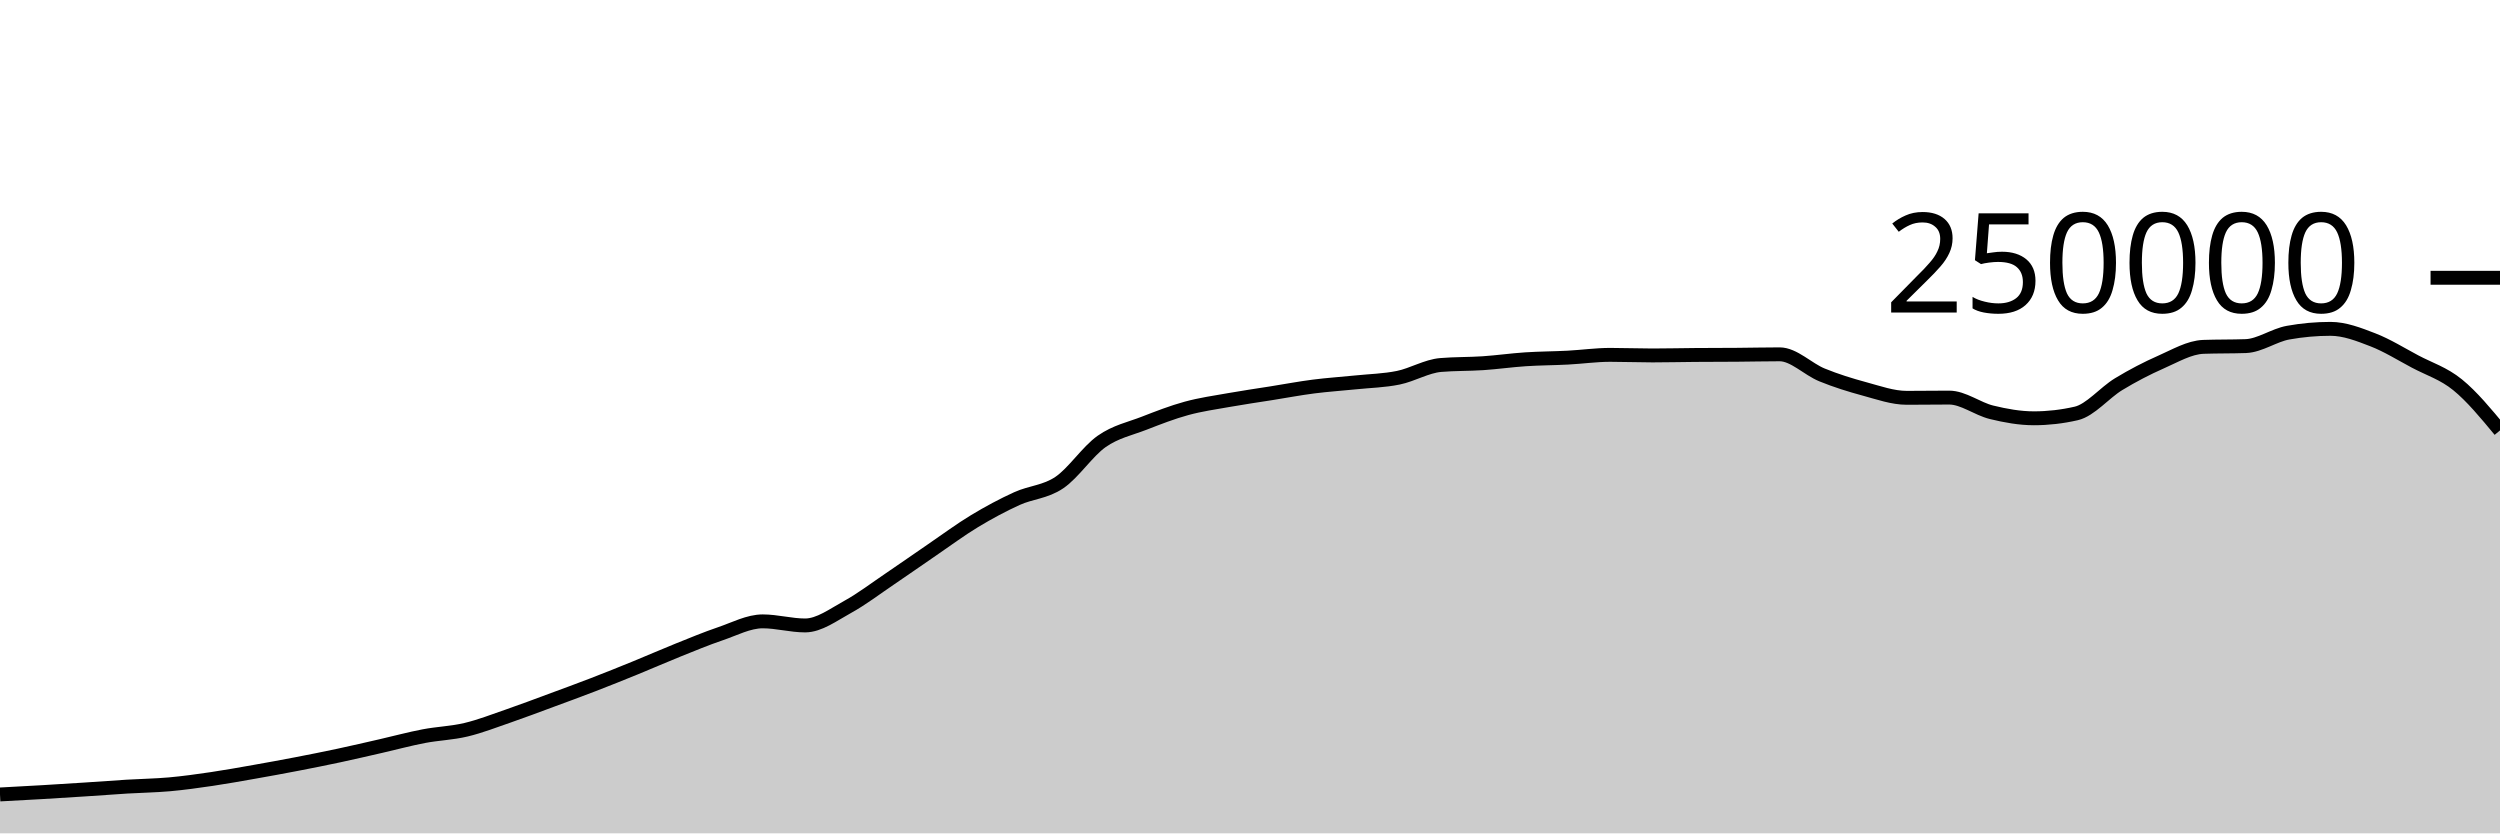
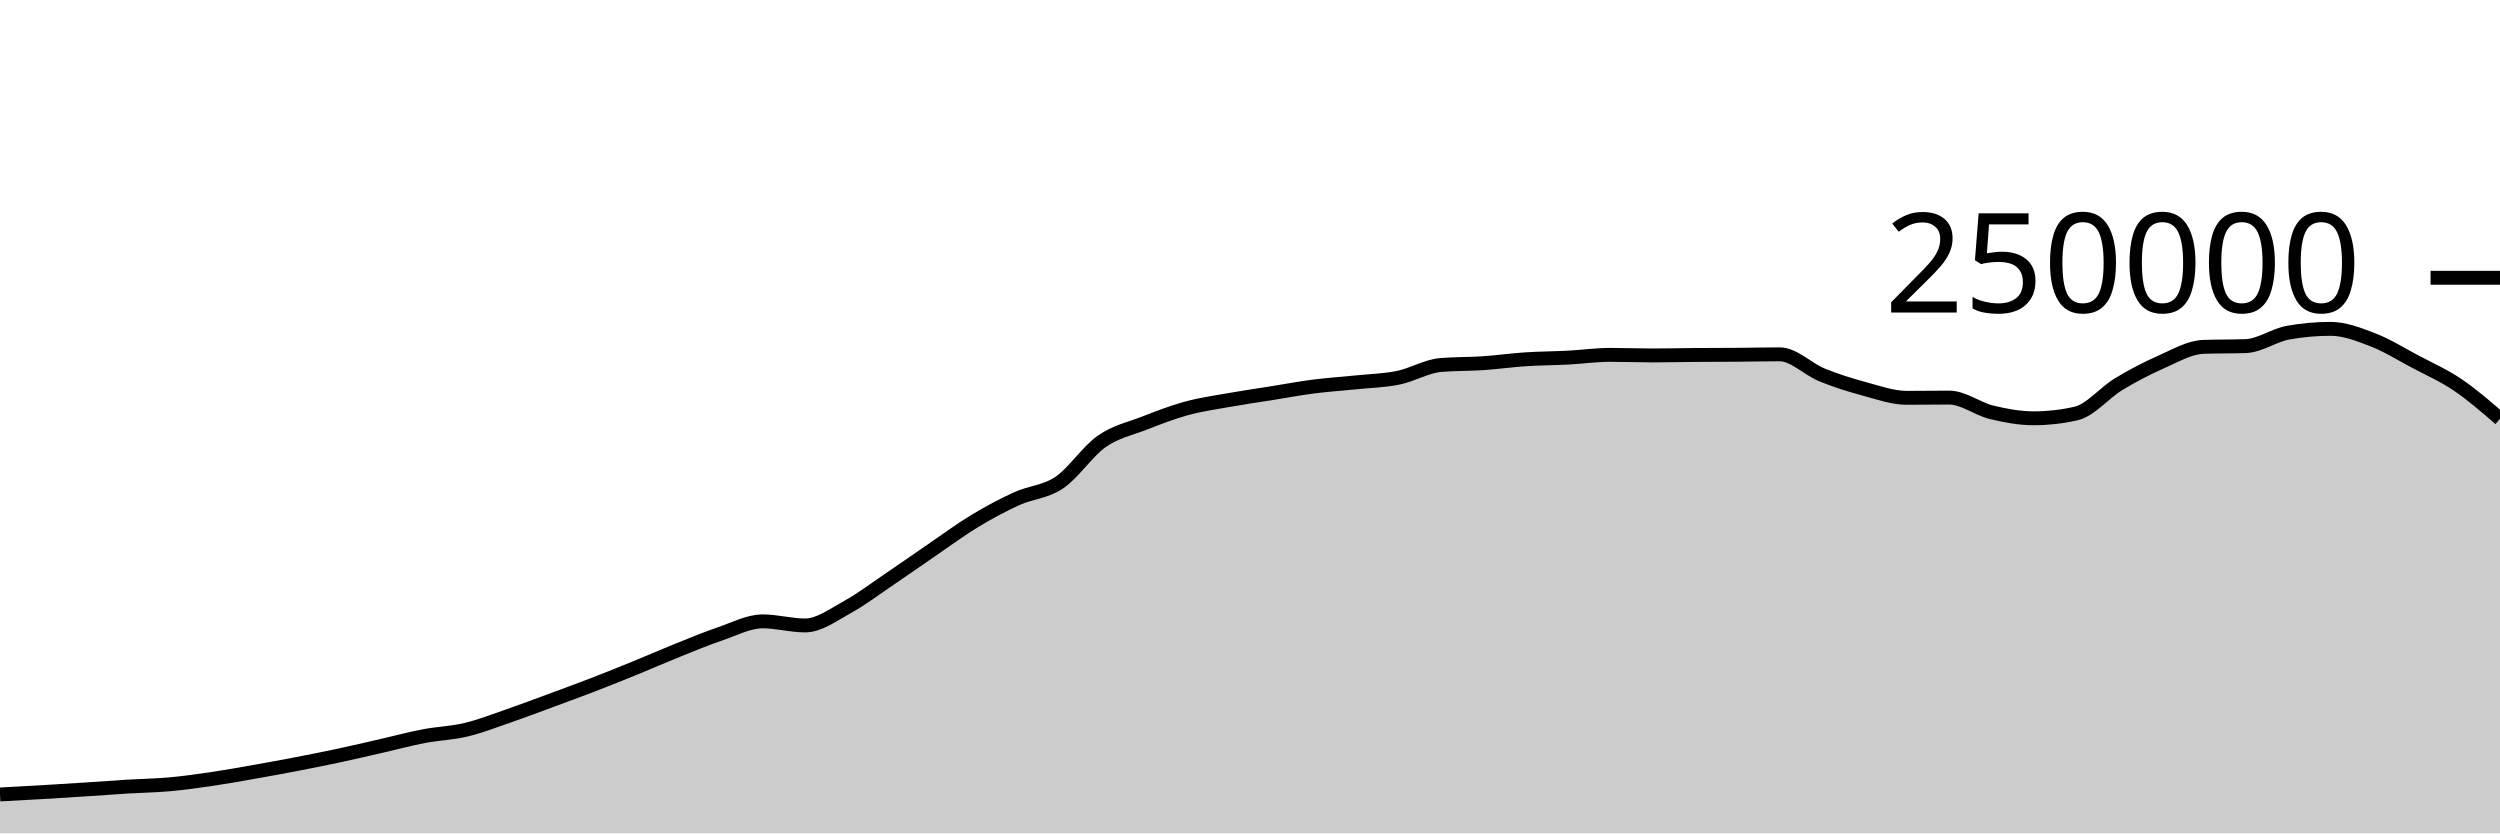
<svg xmlns="http://www.w3.org/2000/svg" viewBox="0 0 180 60">
  <g transform="translate(0,20)">
-     <path class="area" fill="rgba(0, 0, 0, 0.2)" d="M0,37.201C1.017,37.147,2.034,37.093,3.051,37.033C4.068,36.974,5.085,36.91,6.102,36.843C7.119,36.777,8.136,36.698,9.153,36.636C10.169,36.574,11.186,36.562,12.203,36.471C13.22,36.379,14.237,36.237,15.254,36.087C16.271,35.937,17.288,35.752,18.305,35.573C19.322,35.394,20.339,35.209,21.356,35.012C22.373,34.816,23.39,34.614,24.407,34.396C25.424,34.179,26.441,33.94,27.458,33.708C28.475,33.476,29.492,33.199,30.508,33.005C31.525,32.81,32.542,32.783,33.559,32.54C34.576,32.297,35.593,31.898,36.61,31.548C37.627,31.197,38.644,30.81,39.661,30.435C40.678,30.06,41.695,29.689,42.712,29.296C43.729,28.904,44.746,28.495,45.763,28.08C46.78,27.666,47.797,27.216,48.814,26.808C49.831,26.4,50.847,25.976,51.864,25.631C52.881,25.286,53.898,24.738,54.915,24.738C55.932,24.738,56.949,25.032,57.966,25.032C58.983,25.032,60,24.263,61.017,23.705C62.034,23.147,63.051,22.37,64.068,21.683C65.085,20.996,66.102,20.278,67.119,19.584C68.136,18.89,69.153,18.134,70.169,17.52C71.186,16.906,72.203,16.36,73.22,15.898C74.237,15.436,75.254,15.433,76.271,14.746C77.288,14.06,78.305,12.493,79.322,11.781C80.339,11.069,81.356,10.87,82.373,10.474C83.39,10.078,84.407,9.682,85.424,9.404C86.441,9.125,87.458,8.984,88.475,8.803C89.492,8.621,90.508,8.477,91.525,8.315C92.542,8.153,93.559,7.961,94.576,7.83C95.593,7.699,96.61,7.636,97.627,7.53C98.644,7.425,99.661,7.405,100.678,7.197C101.695,6.989,102.712,6.366,103.729,6.28C104.746,6.194,105.763,6.219,106.78,6.151C107.797,6.082,108.814,5.936,109.831,5.869C110.847,5.802,111.864,5.802,112.881,5.749C113.898,5.696,114.915,5.55,115.932,5.55C116.949,5.55,117.966,5.592,118.983,5.592C120,5.592,121.017,5.565,122.034,5.558C123.051,5.55,124.068,5.552,125.085,5.544C126.102,5.537,127.119,5.511,128.136,5.511C129.153,5.511,130.169,6.581,131.186,6.995C132.203,7.41,133.22,7.725,134.237,8C135.254,8.275,136.271,8.643,137.288,8.643C138.305,8.643,139.322,8.626,140.339,8.626C141.356,8.626,142.373,9.437,143.39,9.685C144.407,9.934,145.424,10.117,146.441,10.117C147.458,10.117,148.475,10.001,149.492,9.767C150.508,9.533,151.525,8.276,152.542,7.66C153.559,7.043,154.576,6.515,155.593,6.067C156.61,5.62,157.627,5.012,158.644,4.974C159.661,4.937,160.678,4.956,161.695,4.919C162.712,4.881,163.729,4.133,164.746,3.951C165.763,3.768,166.78,3.677,167.797,3.677C168.814,3.677,169.831,4.074,170.847,4.467C171.864,4.86,172.881,5.496,173.898,6.036C174.915,6.576,175.932,6.881,176.949,7.707C177.966,8.533,178.983,9.762,180,10.991L180,40C178.983,40,177.966,40,176.949,40C175.932,40,174.915,40,173.898,40C172.881,40,171.864,40,170.847,40C169.831,40,168.814,40,167.797,40C166.78,40,165.763,40,164.746,40C163.729,40,162.712,40,161.695,40C160.678,40,159.661,40,158.644,40C157.627,40,156.61,40,155.593,40C154.576,40,153.559,40,152.542,40C151.525,40,150.508,40,149.492,40C148.475,40,147.458,40,146.441,40C145.424,40,144.407,40,143.39,40C142.373,40,141.356,40,140.339,40C139.322,40,138.305,40,137.288,40C136.271,40,135.254,40,134.237,40C133.22,40,132.203,40,131.186,40C130.169,40,129.153,40,128.136,40C127.119,40,126.102,40,125.085,40C124.068,40,123.051,40,122.034,40C121.017,40,120,40,118.983,40C117.966,40,116.949,40,115.932,40C114.915,40,113.898,40,112.881,40C111.864,40,110.847,40,109.831,40C108.814,40,107.797,40,106.78,40C105.763,40,104.746,40,103.729,40C102.712,40,101.695,40,100.678,40C99.661,40,98.644,40,97.627,40C96.61,40,95.593,40,94.576,40C93.559,40,92.542,40,91.525,40C90.508,40,89.492,40,88.475,40C87.458,40,86.441,40,85.424,40C84.407,40,83.39,40,82.373,40C81.356,40,80.339,40,79.322,40C78.305,40,77.288,40,76.271,40C75.254,40,74.237,40,73.22,40C72.203,40,71.186,40,70.169,40C69.153,40,68.136,40,67.119,40C66.102,40,65.085,40,64.068,40C63.051,40,62.034,40,61.017,40C60,40,58.983,40,57.966,40C56.949,40,55.932,40,54.915,40C53.898,40,52.881,40,51.864,40C50.847,40,49.831,40,48.814,40C47.797,40,46.78,40,45.763,40C44.746,40,43.729,40,42.712,40C41.695,40,40.678,40,39.661,40C38.644,40,37.627,40,36.61,40C35.593,40,34.576,40,33.559,40C32.542,40,31.525,40,30.508,40C29.492,40,28.475,40,27.458,40C26.441,40,25.424,40,24.407,40C23.39,40,22.373,40,21.356,40C20.339,40,19.322,40,18.305,40C17.288,40,16.271,40,15.254,40C14.237,40,13.22,40,12.203,40C11.186,40,10.169,40,9.153,40C8.136,40,7.119,40,6.102,40C5.085,40,4.068,40,3.051,40C2.034,40,1.017,40,0,40Z" />
-     <path class="line" stroke="black" fill="none" d="M0,37.201C1.017,37.147,2.034,37.093,3.051,37.033C4.068,36.974,5.085,36.91,6.102,36.843C7.119,36.777,8.136,36.698,9.153,36.636C10.169,36.574,11.186,36.562,12.203,36.471C13.22,36.379,14.237,36.237,15.254,36.087C16.271,35.937,17.288,35.752,18.305,35.573C19.322,35.394,20.339,35.209,21.356,35.012C22.373,34.816,23.39,34.614,24.407,34.396C25.424,34.179,26.441,33.94,27.458,33.708C28.475,33.476,29.492,33.199,30.508,33.005C31.525,32.81,32.542,32.783,33.559,32.54C34.576,32.297,35.593,31.898,36.61,31.548C37.627,31.197,38.644,30.81,39.661,30.435C40.678,30.06,41.695,29.689,42.712,29.296C43.729,28.904,44.746,28.495,45.763,28.08C46.78,27.666,47.797,27.216,48.814,26.808C49.831,26.4,50.847,25.976,51.864,25.631C52.881,25.286,53.898,24.738,54.915,24.738C55.932,24.738,56.949,25.032,57.966,25.032C58.983,25.032,60,24.263,61.017,23.705C62.034,23.147,63.051,22.37,64.068,21.683C65.085,20.996,66.102,20.278,67.119,19.584C68.136,18.89,69.153,18.134,70.169,17.52C71.186,16.906,72.203,16.36,73.22,15.898C74.237,15.436,75.254,15.433,76.271,14.746C77.288,14.06,78.305,12.493,79.322,11.781C80.339,11.069,81.356,10.87,82.373,10.474C83.39,10.078,84.407,9.682,85.424,9.404C86.441,9.125,87.458,8.984,88.475,8.803C89.492,8.621,90.508,8.477,91.525,8.315C92.542,8.153,93.559,7.961,94.576,7.83C95.593,7.699,96.61,7.636,97.627,7.53C98.644,7.425,99.661,7.405,100.678,7.197C101.695,6.989,102.712,6.366,103.729,6.28C104.746,6.194,105.763,6.219,106.78,6.151C107.797,6.082,108.814,5.936,109.831,5.869C110.847,5.802,111.864,5.802,112.881,5.749C113.898,5.696,114.915,5.55,115.932,5.55C116.949,5.55,117.966,5.592,118.983,5.592C120,5.592,121.017,5.565,122.034,5.558C123.051,5.55,124.068,5.552,125.085,5.544C126.102,5.537,127.119,5.511,128.136,5.511C129.153,5.511,130.169,6.581,131.186,6.995C132.203,7.41,133.22,7.725,134.237,8C135.254,8.275,136.271,8.643,137.288,8.643C138.305,8.643,139.322,8.626,140.339,8.626C141.356,8.626,142.373,9.437,143.39,9.685C144.407,9.934,145.424,10.117,146.441,10.117C147.458,10.117,148.475,10.001,149.492,9.767C150.508,9.533,151.525,8.276,152.542,7.66C153.559,7.043,154.576,6.515,155.593,6.067C156.61,5.62,157.627,5.012,158.644,4.974C159.661,4.937,160.678,4.956,161.695,4.919C162.712,4.881,163.729,4.133,164.746,3.951C165.763,3.768,166.78,3.677,167.797,3.677C168.814,3.677,169.831,4.074,170.847,4.467C171.864,4.86,172.881,5.496,173.898,6.036C174.915,6.576,175.932,6.881,176.949,7.707C177.966,8.533,178.983,9.762,180,10.991" />
+     <path class="area" fill="rgba(0, 0, 0, 0.2)" d="M0,37.201C1.017,37.147,2.034,37.093,3.051,37.033C4.068,36.974,5.085,36.91,6.102,36.843C7.119,36.777,8.136,36.698,9.153,36.636C10.169,36.574,11.186,36.562,12.203,36.471C13.22,36.379,14.237,36.237,15.254,36.087C16.271,35.937,17.288,35.752,18.305,35.573C19.322,35.394,20.339,35.209,21.356,35.012C22.373,34.816,23.39,34.614,24.407,34.396C25.424,34.179,26.441,33.94,27.458,33.708C28.475,33.476,29.492,33.199,30.508,33.005C31.525,32.81,32.542,32.783,33.559,32.54C34.576,32.297,35.593,31.898,36.61,31.548C37.627,31.197,38.644,30.81,39.661,30.435C40.678,30.06,41.695,29.689,42.712,29.296C43.729,28.904,44.746,28.495,45.763,28.08C46.78,27.666,47.797,27.216,48.814,26.808C49.831,26.4,50.847,25.976,51.864,25.631C52.881,25.286,53.898,24.738,54.915,24.738C55.932,24.738,56.949,25.032,57.966,25.032C58.983,25.032,60,24.263,61.017,23.705C62.034,23.147,63.051,22.37,64.068,21.683C65.085,20.996,66.102,20.278,67.119,19.584C68.136,18.89,69.153,18.134,70.169,17.52C71.186,16.906,72.203,16.36,73.22,15.898C74.237,15.436,75.254,15.433,76.271,14.746C77.288,14.06,78.305,12.493,79.322,11.781C80.339,11.069,81.356,10.87,82.373,10.474C83.39,10.078,84.407,9.682,85.424,9.404C86.441,9.125,87.458,8.984,88.475,8.803C89.492,8.621,90.508,8.477,91.525,8.315C92.542,8.153,93.559,7.961,94.576,7.83C95.593,7.699,96.61,7.636,97.627,7.53C98.644,7.425,99.661,7.405,100.678,7.197C101.695,6.989,102.712,6.366,103.729,6.28C104.746,6.194,105.763,6.219,106.78,6.151C107.797,6.082,108.814,5.936,109.831,5.869C110.847,5.802,111.864,5.802,112.881,5.749C113.898,5.696,114.915,5.55,115.932,5.55C116.949,5.55,117.966,5.592,118.983,5.592C120,5.592,121.017,5.565,122.034,5.558C123.051,5.55,124.068,5.552,125.085,5.544C126.102,5.537,127.119,5.511,128.136,5.511C129.153,5.511,130.169,6.581,131.186,6.995C132.203,7.41,133.22,7.725,134.237,8C135.254,8.275,136.271,8.643,137.288,8.643C138.305,8.643,139.322,8.626,140.339,8.626C141.356,8.626,142.373,9.437,143.39,9.685C144.407,9.934,145.424,10.117,146.441,10.117C147.458,10.117,148.475,10.001,149.492,9.767C150.508,9.533,151.525,8.276,152.542,7.66C153.559,7.043,154.576,6.515,155.593,6.067C156.61,5.62,157.627,5.012,158.644,4.974C159.661,4.937,160.678,4.956,161.695,4.919C162.712,4.881,163.729,4.133,164.746,3.951C165.763,3.768,166.78,3.677,167.797,3.677C168.814,3.677,169.831,4.074,170.847,4.467C171.864,4.86,172.881,5.496,173.898,6.036C174.915,6.576,175.932,7.02,176.949,7.707C177.966,8.394,178.983,9.275,180,10.155L180,40C178.983,40,177.966,40,176.949,40C175.932,40,174.915,40,173.898,40C172.881,40,171.864,40,170.847,40C169.831,40,168.814,40,167.797,40C166.78,40,165.763,40,164.746,40C163.729,40,162.712,40,161.695,40C160.678,40,159.661,40,158.644,40C157.627,40,156.61,40,155.593,40C154.576,40,153.559,40,152.542,40C151.525,40,150.508,40,149.492,40C148.475,40,147.458,40,146.441,40C145.424,40,144.407,40,143.39,40C142.373,40,141.356,40,140.339,40C139.322,40,138.305,40,137.288,40C136.271,40,135.254,40,134.237,40C133.22,40,132.203,40,131.186,40C130.169,40,129.153,40,128.136,40C127.119,40,126.102,40,125.085,40C124.068,40,123.051,40,122.034,40C121.017,40,120,40,118.983,40C117.966,40,116.949,40,115.932,40C114.915,40,113.898,40,112.881,40C111.864,40,110.847,40,109.831,40C108.814,40,107.797,40,106.78,40C105.763,40,104.746,40,103.729,40C102.712,40,101.695,40,100.678,40C99.661,40,98.644,40,97.627,40C96.61,40,95.593,40,94.576,40C93.559,40,92.542,40,91.525,40C90.508,40,89.492,40,88.475,40C87.458,40,86.441,40,85.424,40C84.407,40,83.39,40,82.373,40C81.356,40,80.339,40,79.322,40C78.305,40,77.288,40,76.271,40C75.254,40,74.237,40,73.22,40C72.203,40,71.186,40,70.169,40C69.153,40,68.136,40,67.119,40C66.102,40,65.085,40,64.068,40C63.051,40,62.034,40,61.017,40C60,40,58.983,40,57.966,40C56.949,40,55.932,40,54.915,40C53.898,40,52.881,40,51.864,40C50.847,40,49.831,40,48.814,40C47.797,40,46.78,40,45.763,40C44.746,40,43.729,40,42.712,40C41.695,40,40.678,40,39.661,40C38.644,40,37.627,40,36.61,40C35.593,40,34.576,40,33.559,40C32.542,40,31.525,40,30.508,40C29.492,40,28.475,40,27.458,40C26.441,40,25.424,40,24.407,40C23.39,40,22.373,40,21.356,40C20.339,40,19.322,40,18.305,40C17.288,40,16.271,40,15.254,40C14.237,40,13.22,40,12.203,40C11.186,40,10.169,40,9.153,40C8.136,40,7.119,40,6.102,40C5.085,40,4.068,40,3.051,40C2.034,40,1.017,40,0,40Z" />
+     <path class="line" stroke="black" fill="none" d="M0,37.201C1.017,37.147,2.034,37.093,3.051,37.033C4.068,36.974,5.085,36.91,6.102,36.843C7.119,36.777,8.136,36.698,9.153,36.636C10.169,36.574,11.186,36.562,12.203,36.471C13.22,36.379,14.237,36.237,15.254,36.087C16.271,35.937,17.288,35.752,18.305,35.573C19.322,35.394,20.339,35.209,21.356,35.012C22.373,34.816,23.39,34.614,24.407,34.396C25.424,34.179,26.441,33.94,27.458,33.708C28.475,33.476,29.492,33.199,30.508,33.005C31.525,32.81,32.542,32.783,33.559,32.54C34.576,32.297,35.593,31.898,36.61,31.548C37.627,31.197,38.644,30.81,39.661,30.435C40.678,30.06,41.695,29.689,42.712,29.296C43.729,28.904,44.746,28.495,45.763,28.08C46.78,27.666,47.797,27.216,48.814,26.808C49.831,26.4,50.847,25.976,51.864,25.631C52.881,25.286,53.898,24.738,54.915,24.738C55.932,24.738,56.949,25.032,57.966,25.032C58.983,25.032,60,24.263,61.017,23.705C62.034,23.147,63.051,22.37,64.068,21.683C65.085,20.996,66.102,20.278,67.119,19.584C68.136,18.89,69.153,18.134,70.169,17.52C71.186,16.906,72.203,16.36,73.22,15.898C74.237,15.436,75.254,15.433,76.271,14.746C77.288,14.06,78.305,12.493,79.322,11.781C80.339,11.069,81.356,10.87,82.373,10.474C83.39,10.078,84.407,9.682,85.424,9.404C86.441,9.125,87.458,8.984,88.475,8.803C89.492,8.621,90.508,8.477,91.525,8.315C92.542,8.153,93.559,7.961,94.576,7.83C95.593,7.699,96.61,7.636,97.627,7.53C98.644,7.425,99.661,7.405,100.678,7.197C101.695,6.989,102.712,6.366,103.729,6.28C104.746,6.194,105.763,6.219,106.78,6.151C107.797,6.082,108.814,5.936,109.831,5.869C110.847,5.802,111.864,5.802,112.881,5.749C113.898,5.696,114.915,5.55,115.932,5.55C116.949,5.55,117.966,5.592,118.983,5.592C120,5.592,121.017,5.565,122.034,5.558C123.051,5.55,124.068,5.552,125.085,5.544C126.102,5.537,127.119,5.511,128.136,5.511C129.153,5.511,130.169,6.581,131.186,6.995C132.203,7.41,133.22,7.725,134.237,8C135.254,8.275,136.271,8.643,137.288,8.643C138.305,8.643,139.322,8.626,140.339,8.626C141.356,8.626,142.373,9.437,143.39,9.685C144.407,9.934,145.424,10.117,146.441,10.117C147.458,10.117,148.475,10.001,149.492,9.767C150.508,9.533,151.525,8.276,152.542,7.66C153.559,7.043,154.576,6.515,155.593,6.067C156.61,5.62,157.627,5.012,158.644,4.974C159.661,4.937,160.678,4.956,161.695,4.919C162.712,4.881,163.729,4.133,164.746,3.951C165.763,3.768,166.78,3.677,167.797,3.677C168.814,3.677,169.831,4.074,170.847,4.467C171.864,4.86,172.881,5.496,173.898,6.036C174.915,6.576,175.932,7.02,176.949,7.707C177.966,8.394,178.983,9.275,180,10.155" />
    <path class="axis-ceiling" stroke-width="1" stroke="black" fill="none" d="M175,0L180,0" />
    <text class="axis-ceiling-label" font-family="sans-serif" text-anchor="end" font-size="10px" x="170" y="2.5">250000</text>
  </g>
</svg>
